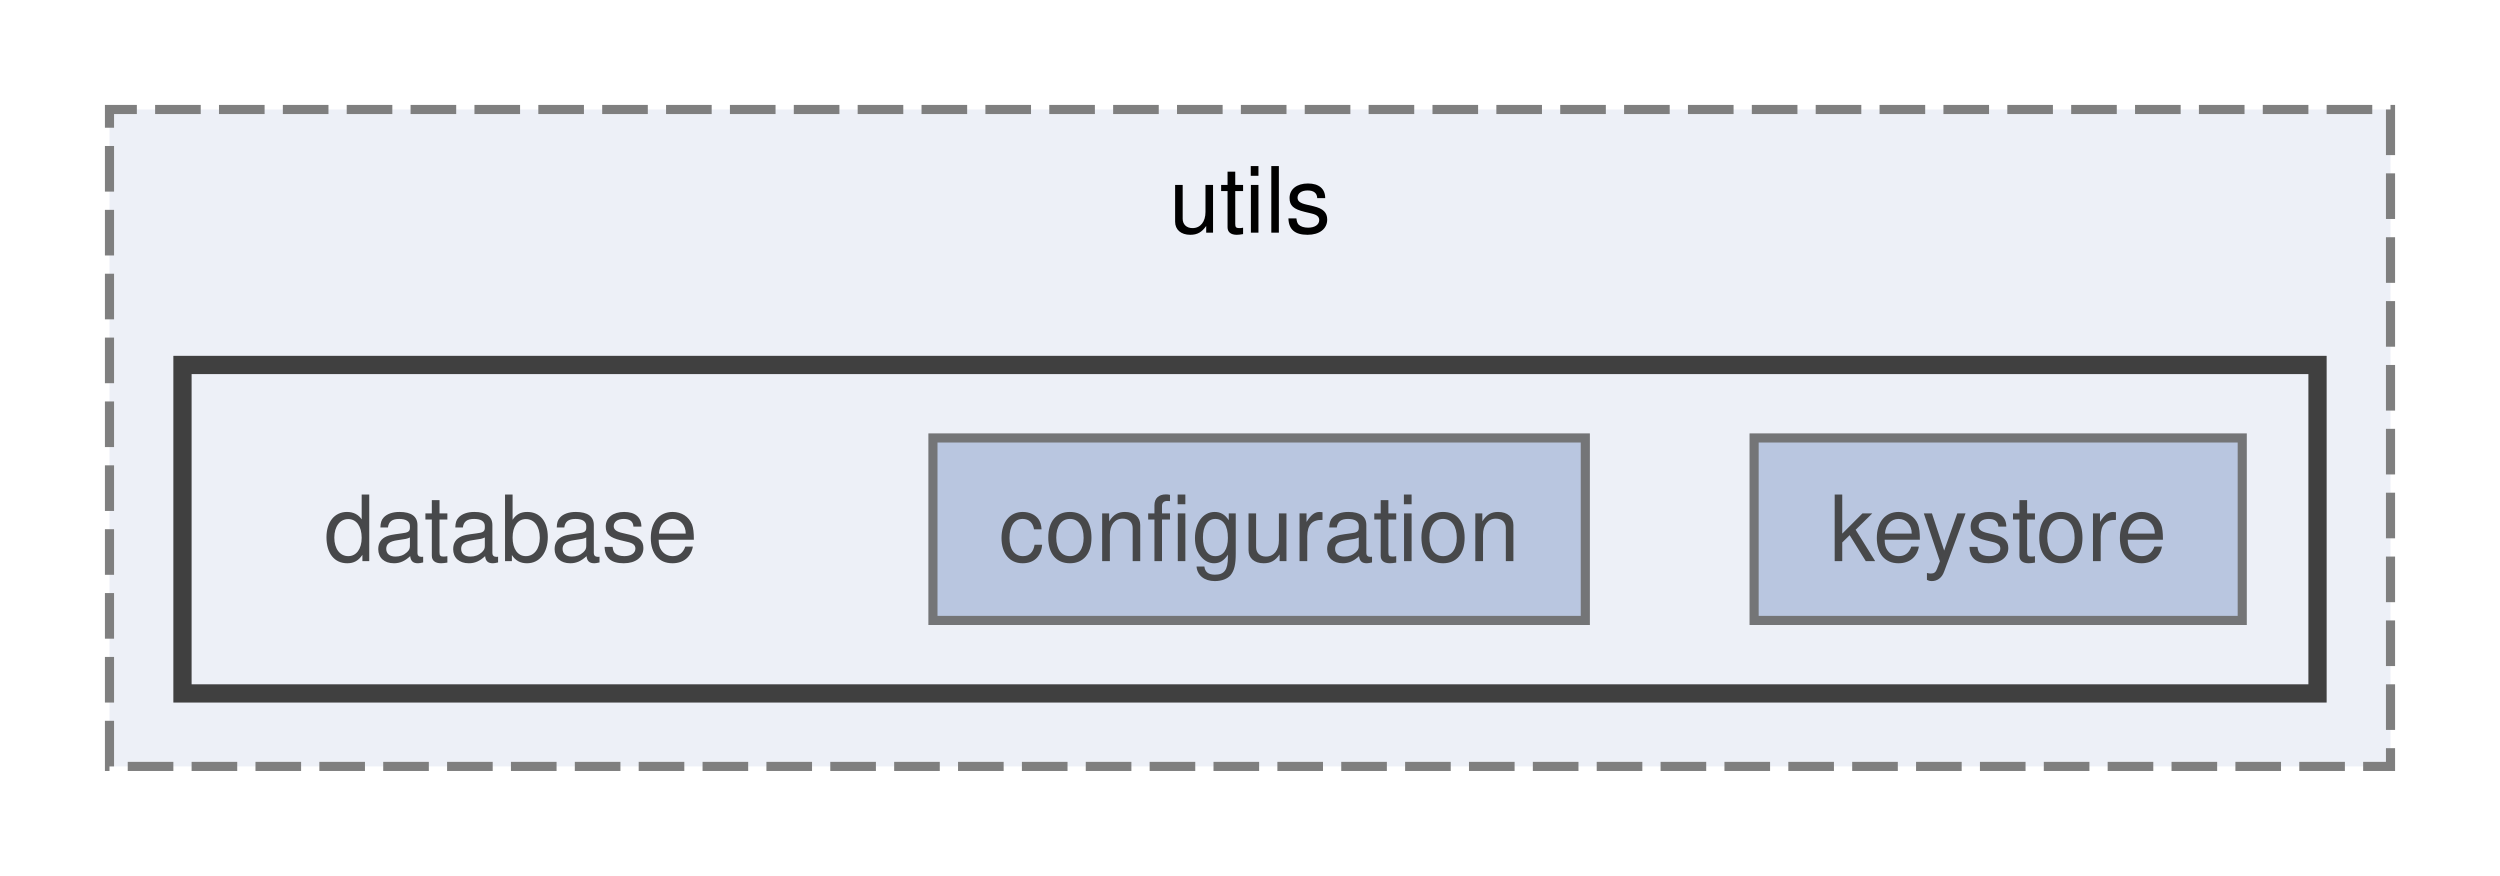
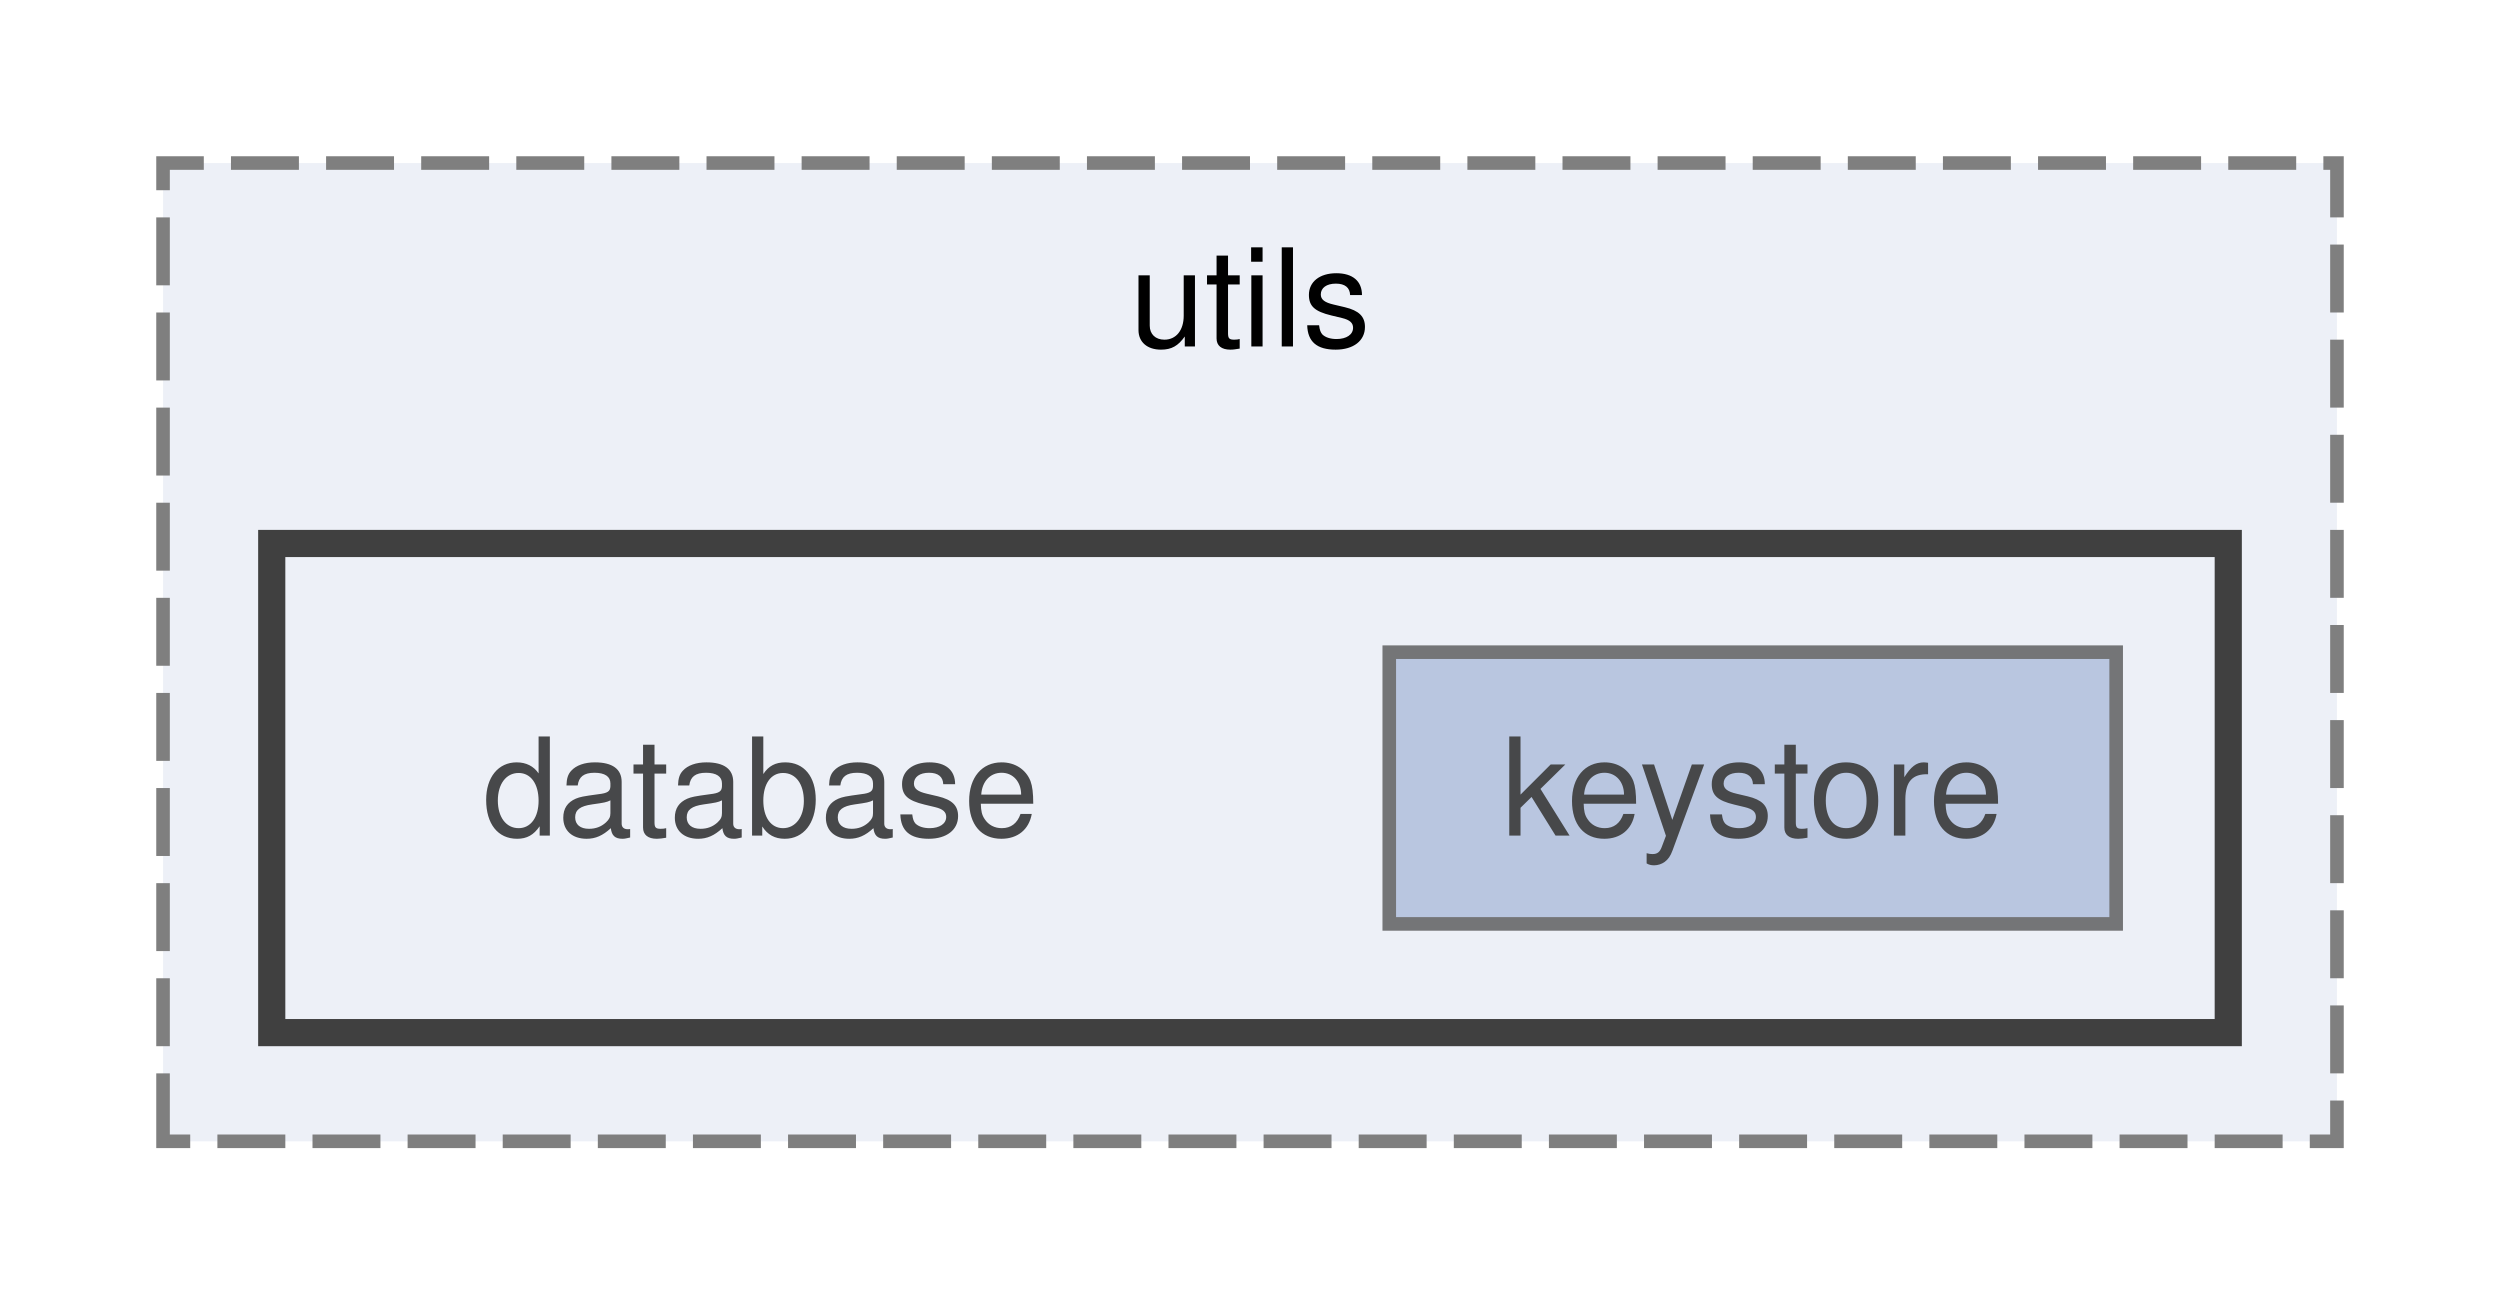
- <svg xmlns="http://www.w3.org/2000/svg" xmlns:xlink="http://www.w3.org/1999/xlink" width="274pt" height="96pt" viewBox="0.00 0.00 274.00 96.00">
+ <svg xmlns="http://www.w3.org/2000/svg" xmlns:xlink="http://www.w3.org/1999/xlink" width="184pt" height="96pt" viewBox="0.00 0.00 184.00 96.00">
  <svg id="main" version="1.1" xml:space="preserve">
    <style type="text/css">
.node, .edge {opacity: 0.7;}
.node.selected, .edge.selected {opacity: 1;}
.edge:hover path { stroke: red; }
.edge:hover polygon { stroke: red; fill: red; }
</style>
    <svg id="graph" class="graph">
      <g id="graph0" class="graph" transform="scale(1 1) rotate(0) translate(4 92)">
        <g id="clust1" class="cluster">
          <g id="a_clust1">
            <a xlink:href="dir_079c03b5042551a3e9e613c5be3aee61.html" target="_top" xlink:title="utils">
-               <polygon fill="#edf0f7" stroke="#7f7f7f" stroke-dasharray="5,2" points="8,-8 8,-80 258,-80 258,-8 8,-8" />
-               <text text-anchor="middle" x="133" y="-66.5" font-family="Helvetica,sans-Serif" font-size="10.00">utils</text>
+               <polygon fill="#edf0f7" stroke="#7f7f7f" stroke-dasharray="5,2" points="8,-8 8,-80 168,-80 168,-8 8,-8" />
+               <text text-anchor="middle" x="88" y="-66.5" font-family="Helvetica,sans-Serif" font-size="10.00">utils</text>
            </a>
          </g>
        </g>
        <g id="clust2" class="cluster">
          <g id="a_clust2">
            <a xlink:href="dir_09bc30d9ad97031a1b07b26f627484b6.html" target="_top">
-               <polygon fill="#edf0f7" stroke="#404040" stroke-width="2" points="16,-16 16,-52 250,-52 250,-16 16,-16" />
+               <polygon fill="#edf0f7" stroke="#404040" stroke-width="2" points="16,-16 16,-52 160,-52 160,-16 16,-16" />
            </a>
          </g>
        </g>
        <g id="node1" class="node">
          <text text-anchor="middle" x="52" y="-30.5" font-family="Helvetica,sans-Serif" font-size="10.00">database</text>
        </g>
        <g id="node2" class="node">
          <g id="a_node2">
-             <a xlink:href="dir_b06a868328f797e92eb114e1d6d3eeff.html" target="_top" xlink:title="configuration">
-               <polygon fill="#a2b4d6" stroke="#404040" points="169.75,-44 98.25,-44 98.25,-24 169.75,-24 169.75,-44" />
-               <text text-anchor="middle" x="134" y="-30.5" font-family="Helvetica,sans-Serif" font-size="10.00">configuration</text>
-             </a>
-           </g>
-         </g>
-         <g id="node3" class="node">
-           <g id="a_node3">
            <a xlink:href="dir_c6d6bcaca080b79d132f7679e47a8ec9.html" target="_top" xlink:title="keystore">
-               <polygon fill="#a2b4d6" stroke="#404040" points="241.75,-44 188.25,-44 188.25,-24 241.75,-24 241.75,-44" />
-               <text text-anchor="middle" x="215" y="-30.5" font-family="Helvetica,sans-Serif" font-size="10.00">keystore</text>
+               <polygon fill="#a2b4d6" stroke="#404040" points="151.75,-44 98.25,-44 98.25,-24 151.75,-24 151.75,-44" />
+               <text text-anchor="middle" x="125" y="-30.5" font-family="Helvetica,sans-Serif" font-size="10.00">keystore</text>
            </a>
          </g>
        </g>
      </g>
    </svg>
  </svg>
  <style type="text/css">

[data-mouse-over-selected='false'] { opacity: 0.7; }
[data-mouse-over-selected='true']  { opacity: 1.0; }

</style>
</svg>
